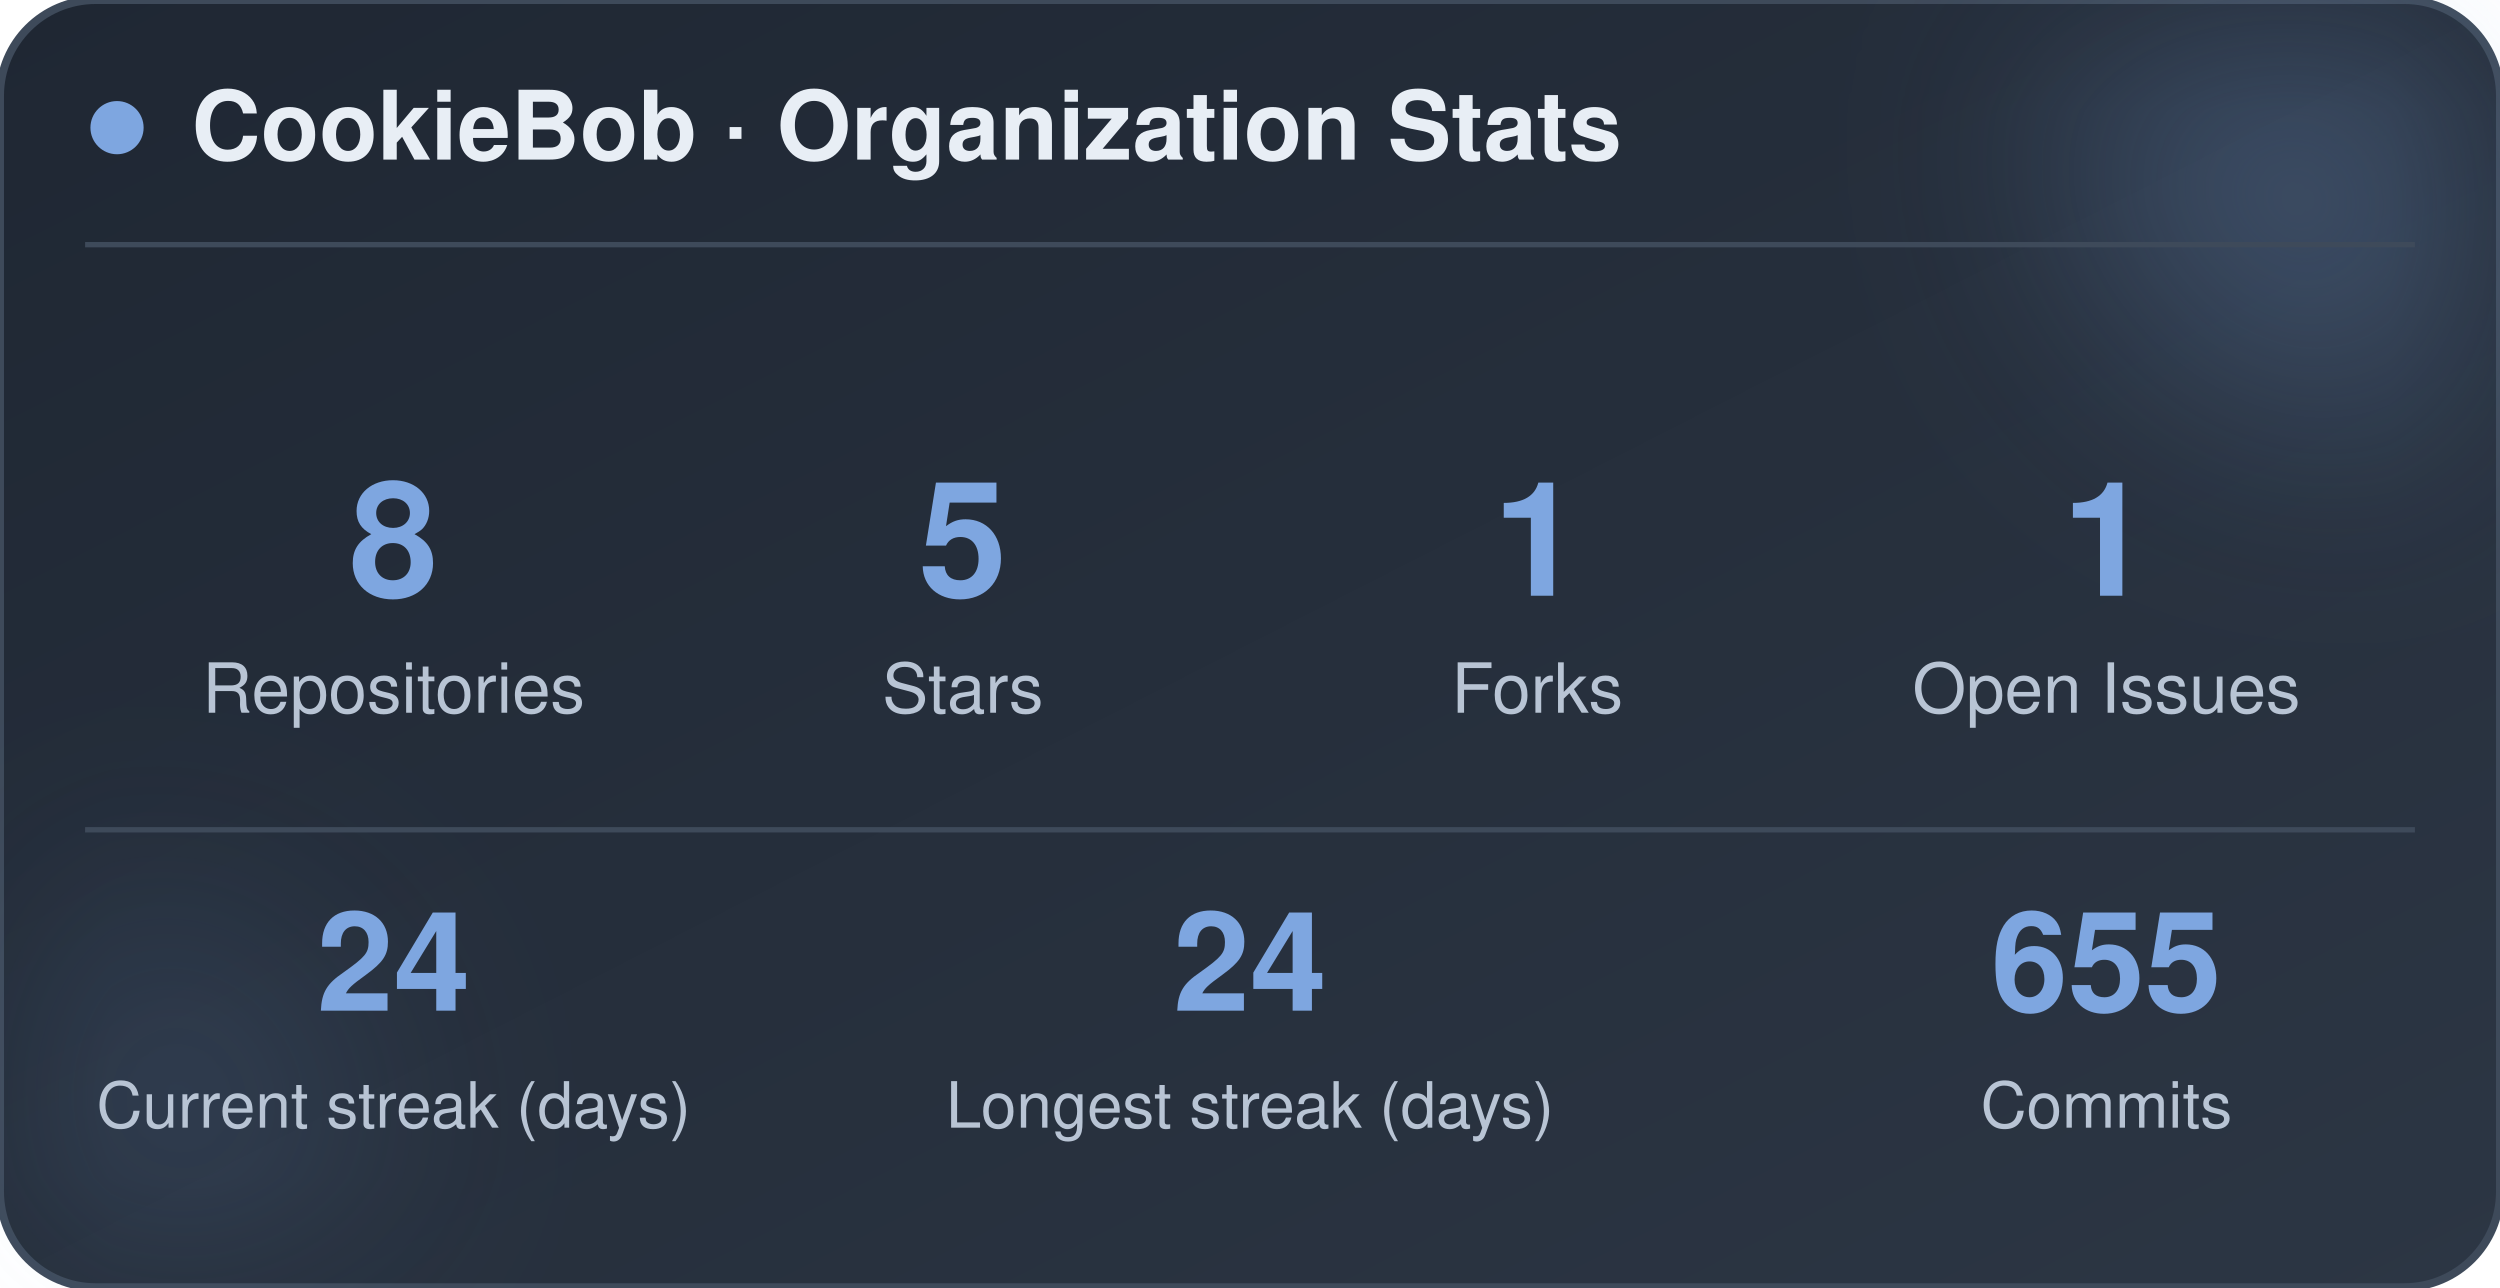
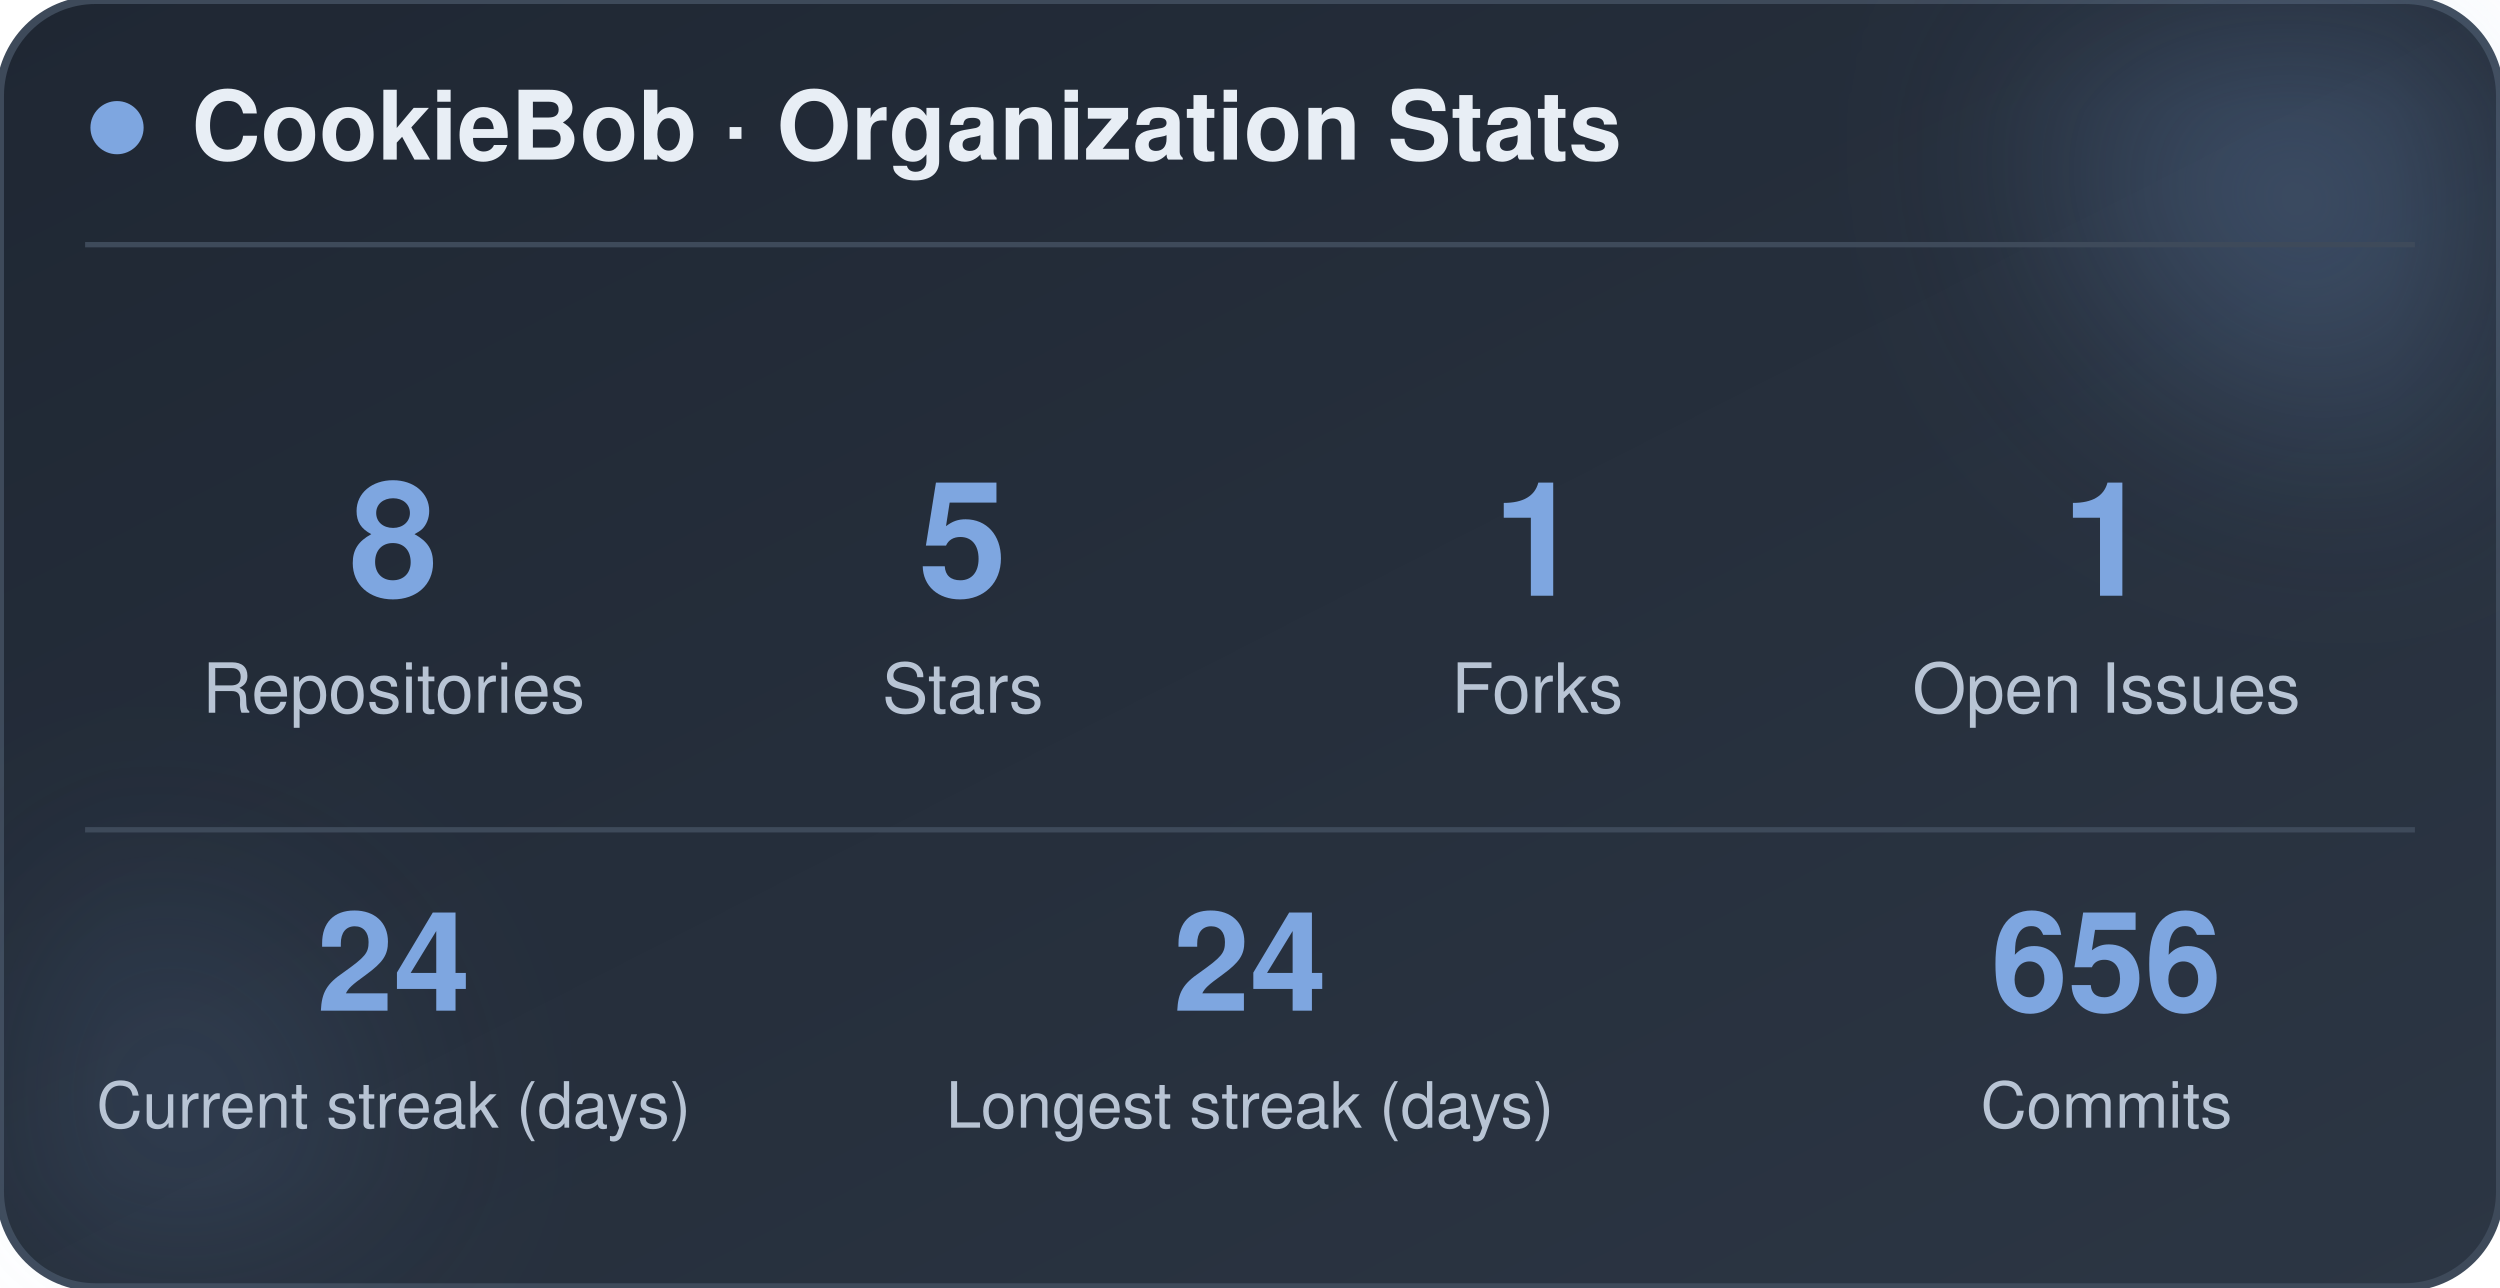
<svg xmlns="http://www.w3.org/2000/svg" width="470" height="242" viewBox="0 0 470 242" role="img" aria-label="CookieBob stats">
  <defs>
    <linearGradient id="bg" x1="0%" y1="0%" x2="100%" y2="100%">
      <stop offset="0%" stop-color="#1f2733" />
      <stop offset="100%" stop-color="#2c3644" />
    </linearGradient>
    <filter id="blur" x="-60%" y="-60%" width="220%" height="220%">
      <feGaussianBlur stdDeviation="22" />
    </filter>
  </defs>
  <rect x="0" y="0" width="470" height="242" rx="18" fill="url(#bg)" stroke="#3e4a5a" stroke-width="1.5" />
  <circle cx="444" cy="24" r="54" fill="#7ea6e0" opacity="0.26" filter="url(#blur)" />
  <circle cx="26" cy="212" r="42" fill="#7ea6e0" opacity="0.14" filter="url(#blur)" />
  <circle cx="22" cy="24" r="5" fill="#7ea6e0" />
  <text x="36" y="30" font-family="-apple-system, BlinkMacSystemFont, 'Segoe UI', Helvetica, Arial, sans-serif" font-size="18" font-weight="700" fill="#e8eef5">CookieBob · Organization Stats</text>
  <line x1="16" y1="46" x2="454" y2="46" stroke="#3e4a5a" stroke-width="1" />
  <text x="74" y="112" text-anchor="middle" font-family="-apple-system, BlinkMacSystemFont, 'Segoe UI', Helvetica, Arial, sans-serif" font-size="30" font-weight="800" fill="#7ea6e0">8</text>
  <text x="74" y="134" text-anchor="middle" font-family="-apple-system, BlinkMacSystemFont, 'Segoe UI', Helvetica, Arial, sans-serif" font-size="13" fill="#b8c4d4">Repositories</text>
  <text x="181" y="112" text-anchor="middle" font-family="-apple-system, BlinkMacSystemFont, 'Segoe UI', Helvetica, Arial, sans-serif" font-size="30" font-weight="800" fill="#7ea6e0">5</text>
  <text x="181" y="134" text-anchor="middle" font-family="-apple-system, BlinkMacSystemFont, 'Segoe UI', Helvetica, Arial, sans-serif" font-size="13" fill="#b8c4d4">Stars</text>
  <text x="289" y="112" text-anchor="middle" font-family="-apple-system, BlinkMacSystemFont, 'Segoe UI', Helvetica, Arial, sans-serif" font-size="30" font-weight="800" fill="#7ea6e0">1</text>
  <text x="289" y="134" text-anchor="middle" font-family="-apple-system, BlinkMacSystemFont, 'Segoe UI', Helvetica, Arial, sans-serif" font-size="13" fill="#b8c4d4">Forks</text>
  <text x="396" y="112" text-anchor="middle" font-family="-apple-system, BlinkMacSystemFont, 'Segoe UI', Helvetica, Arial, sans-serif" font-size="30" font-weight="800" fill="#7ea6e0">1</text>
  <text x="396" y="134" text-anchor="middle" font-family="-apple-system, BlinkMacSystemFont, 'Segoe UI', Helvetica, Arial, sans-serif" font-size="13" fill="#b8c4d4">Open Issues</text>
  <line x1="16" y1="156" x2="454" y2="156" stroke="#3e4a5a" stroke-width="1" />
  <text x="74" y="190" text-anchor="middle" font-family="-apple-system, BlinkMacSystemFont, 'Segoe UI', Helvetica, Arial, sans-serif" font-size="26" font-weight="800" fill="#7ea6e0">24</text>
  <text x="74" y="212" text-anchor="middle" font-family="-apple-system, BlinkMacSystemFont, 'Segoe UI', Helvetica, Arial, sans-serif" font-size="12" fill="#b8c4d4">Current streak (days)</text>
  <text x="235" y="190" text-anchor="middle" font-family="-apple-system, BlinkMacSystemFont, 'Segoe UI', Helvetica, Arial, sans-serif" font-size="26" font-weight="800" fill="#7ea6e0">24</text>
  <text x="235" y="212" text-anchor="middle" font-family="-apple-system, BlinkMacSystemFont, 'Segoe UI', Helvetica, Arial, sans-serif" font-size="12" fill="#b8c4d4">Longest streak (days)</text>
-   <text x="396" y="190" text-anchor="middle" font-family="-apple-system, BlinkMacSystemFont, 'Segoe UI', Helvetica, Arial, sans-serif" font-size="26" font-weight="800" fill="#7ea6e0">655</text>
+   <text x="396" y="190" text-anchor="middle" font-family="-apple-system, BlinkMacSystemFont, 'Segoe UI', Helvetica, Arial, sans-serif" font-size="26" font-weight="800" fill="#7ea6e0">656</text>
  <text x="396" y="212" text-anchor="middle" font-family="-apple-system, BlinkMacSystemFont, 'Segoe UI', Helvetica, Arial, sans-serif" font-size="12" fill="#b8c4d4">Commits</text>
</svg>
